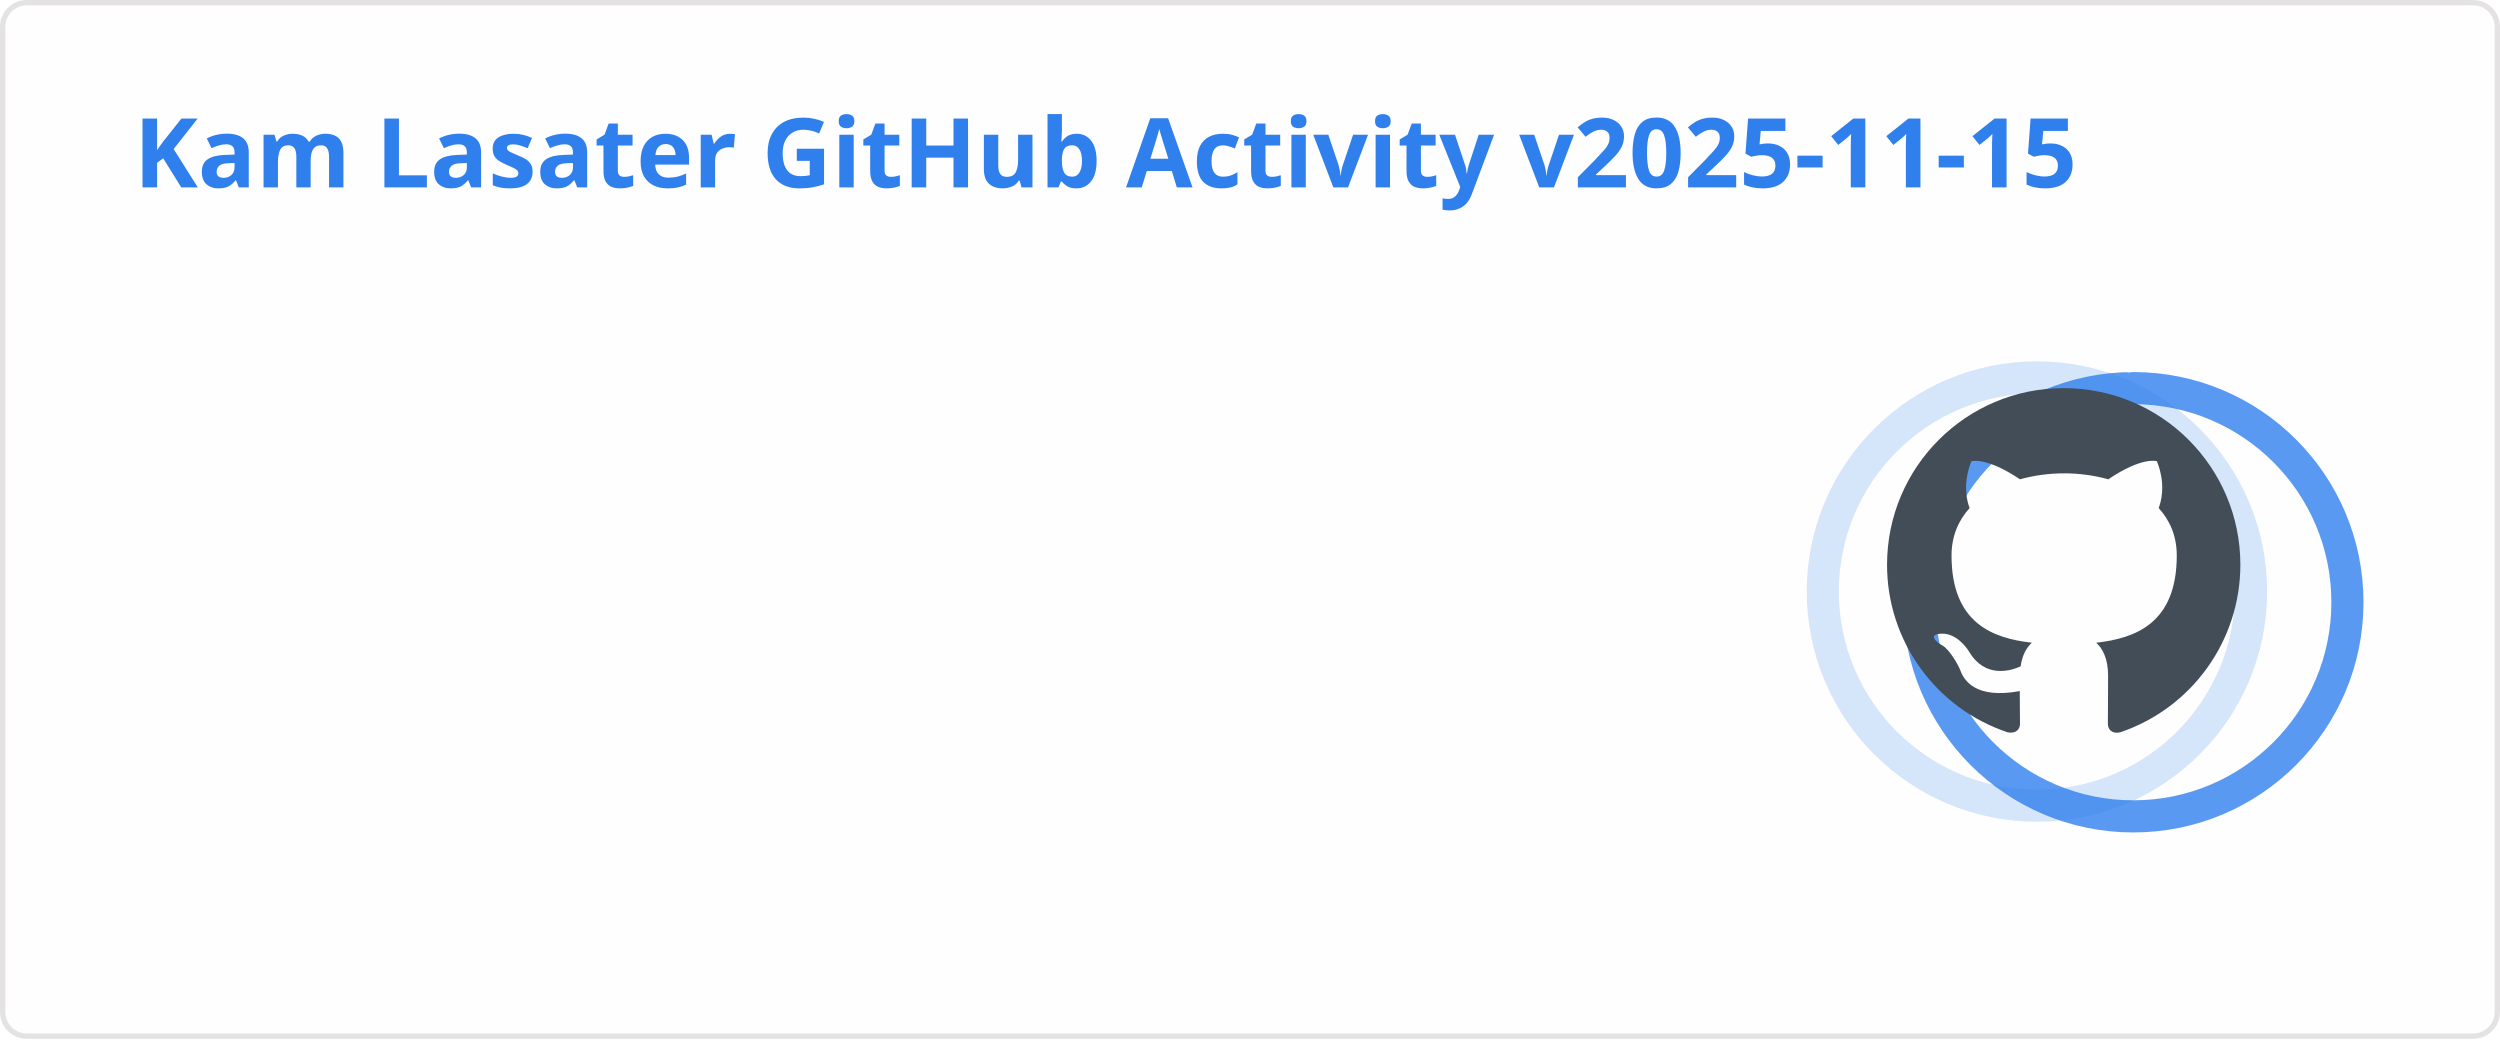
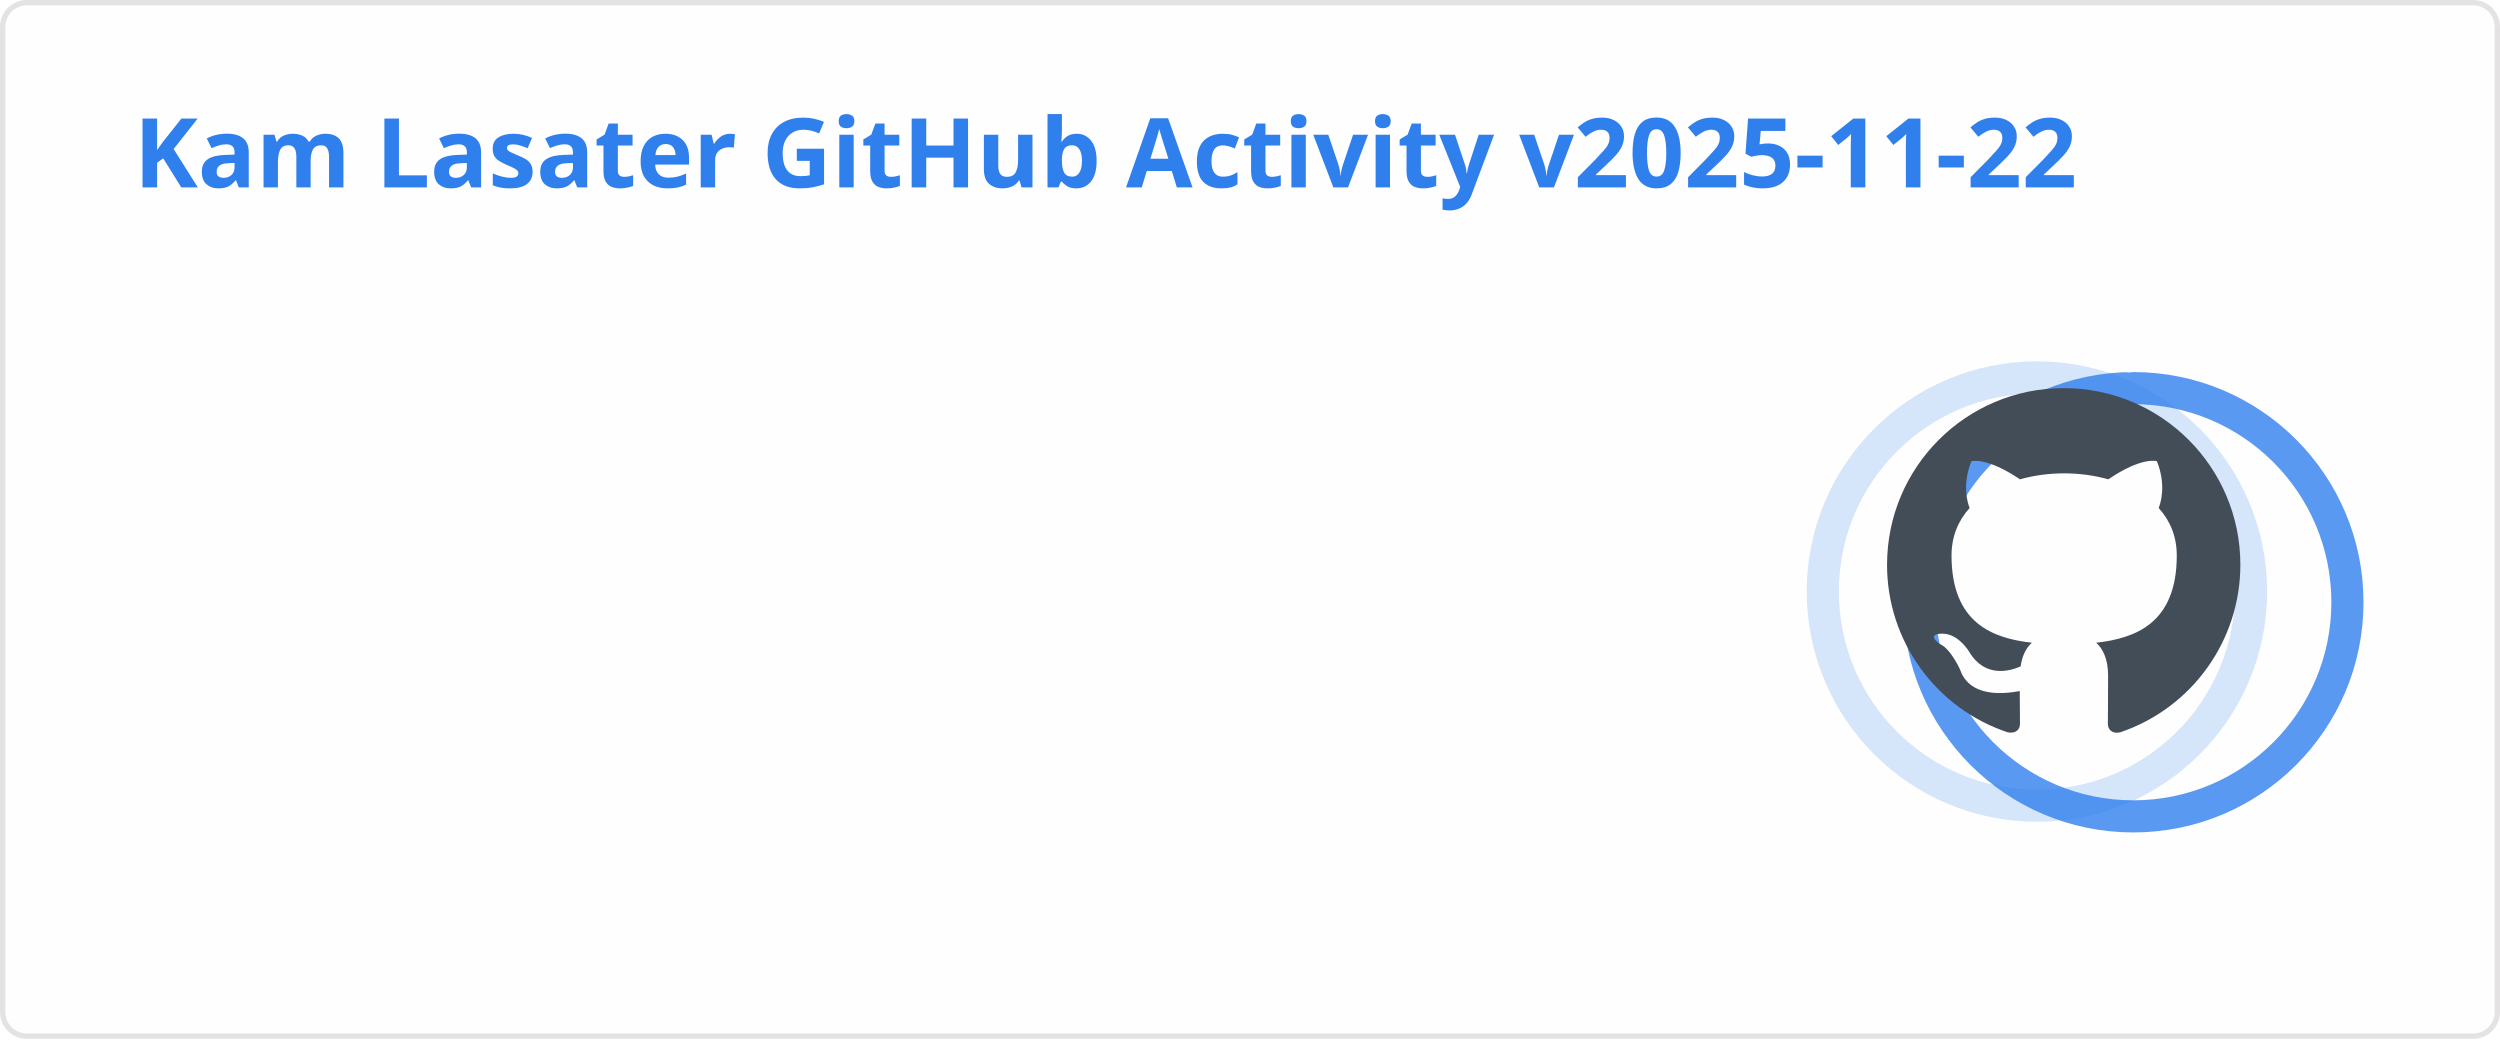
<svg xmlns="http://www.w3.org/2000/svg" width="467" height="195" viewBox="0 0 467 195" fill="none" role="img" aria-labelledby="descId">
  <style>
          .header {
            font: 600 18px 'Segoe UI', Ubuntu, Sans-Serif;
            fill: #2f80ed;
            animation: fadeInAnimation 0.8s ease-in-out forwards;
          }
          @supports(-moz-appearance: auto) {
            /* Selector detects Firefox */
            .header { font-size: 15.5px; }
          }
          
    .stat {
      font: 600 14px 'Segoe UI', Ubuntu, "Helvetica Neue", Sans-Serif; fill: #434d58;
    }
    @supports(-moz-appearance: auto) {
      /* Selector detects Firefox */
      .stat { font-size:12px; }
    }
    .stagger {
      opacity: 0;
      animation: fadeInAnimation 0.3s ease-in-out forwards;
    }
    .rank-text {
      font: 800 24px 'Segoe UI', Ubuntu, Sans-Serif; fill: #434d58;
      animation: scaleInAnimation 0.3s ease-in-out forwards;
    }
    .rank-percentile-header {
      font-size: 14px;
    }
    .rank-percentile-text {
      font-size: 16px;
    }
    
    .not_bold { font-weight: 400 }
    .bold { font-weight: 700 }
    .icon {
      fill: #4c71f2;
      display: block;
    }

    .rank-circle-rim {
      stroke: #2f80ed;
      fill: none;
      stroke-width: 6;
      opacity: 0.2;
    }
    .rank-circle {
      stroke: #2f80ed;
      stroke-dasharray: 250;
      fill: none;
      stroke-width: 6;
      stroke-linecap: round;
      opacity: 0.8;
      transform-origin: -10px 8px;
      transform: rotate(-90deg);
      animation: rankAnimation 1s forwards ease-in-out;
    }
    
    @keyframes rankAnimation {
      from {
        stroke-dashoffset: 251.327;
      }
      to {
-         stroke-dashoffset: 71.199;
+         stroke-dashoffset: 70.136;
      }
    }
  
  

          
      /* Animations */
      @keyframes scaleInAnimation {
        from {
          transform: translate(-5px, 5px) scale(0);
        }
        to {
          transform: translate(-5px, 5px) scale(1);
        }
      }
      @keyframes fadeInAnimation {
        from {
          opacity: 0;
        }
        to {
          opacity: 1;
        }
      }
    
          * { animation-duration: 0s !important; animation-delay: 0s !important; }
        </style>
  <rect data-testid="card-bg" x="0.5" y="0.5" rx="4.5" height="99%" stroke="#e4e2e2" width="466" fill="#fffefe" stroke-opacity="1" />
  <g data-testid="card-title" transform="translate(25, 35)">
    <g transform="translate(0, 0)">
-       <text x="0" y="0" class="header" data-testid="header">Kam Lasater GitHub Activity v2025-11-15</text>
+       <text x="0" y="0" class="header" data-testid="header">Kam Lasater GitHub Activity v2025-11-22</text>
    </g>
  </g>
  <g data-testid="main-card-body" transform="translate(0, 55)">
    <g data-testid="rank-circle" transform="translate(390.5, 47.5)">
      <circle class="rank-circle-rim" cx="-10" cy="8" r="40" />
      <circle class="rank-circle" cx="-10" cy="8" r="40" />
      <g class="rank-text">
        <svg x="-38" y="-30" height="66" width="66" aria-hidden="true" viewBox="0 0 16 16" version="1.1" data-view-component="true" data-testid="github-rank-icon">
          <path d="M8 0c4.42 0 8 3.58 8 8a8.013 8.013 0 0 1-5.45 7.59c-.4.08-.55-.17-.55-.38 0-.27.01-1.13.01-2.2 0-.75-.25-1.23-.54-1.48 1.78-.2 3.65-.88 3.65-3.95 0-.88-.31-1.59-.82-2.15.08-.2.36-1.02-.08-2.12 0 0-.67-.22-2.2.82-.64-.18-1.32-.27-2-.27-.68 0-1.36.09-2 .27-1.53-1.03-2.2-.82-2.2-.82-.44 1.1-.16 1.92-.08 2.12-.51.56-.82 1.28-.82 2.15 0 3.06 1.86 3.75 3.64 3.95-.23.2-.44.55-.51 1.07-.46.21-1.61.55-2.33-.66-.15-.24-.6-.83-1.23-.82-.67.01-.27.38.01.53.34.19.73.9.82 1.13.16.45.68 1.31 2.69.94 0 .67.01 1.3.01 1.49 0 .21-.15.45-.55.38A7.995 7.995 0 0 1 0 8c0-4.42 3.58-8 8-8Z" />
        </svg>
      </g>
    </g>
    <svg x="0" y="0">
      <g transform="translate(0, 0)">
        <g class="stagger" style="animation-delay: 450ms" transform="translate(25, 0)">
          <svg data-testid="icon" class="icon" viewBox="0 0 16 16" version="1.1" width="16" height="16">
            <path fill-rule="evenodd" d="M8 .25a.75.75 0 01.673.418l1.882 3.815 4.21.612a.75.75 0 01.416 1.279l-3.046 2.97.719 4.192a.75.75 0 01-1.088.791L8 12.347l-3.766 1.98a.75.75 0 01-1.088-.79l.72-4.194L.818 6.374a.75.75 0 01.416-1.28l4.21-.611L7.327.668A.75.75 0 018 .25zm0 2.445L6.615 5.5a.75.75 0 01-.564.41l-3.097.45 2.24 2.184a.75.75 0 01.216.664l-.528 3.084 2.769-1.456a.75.75 0 01.698 0l2.77 1.456-.53-3.084a.75.75 0 01.216-.664l2.24-2.183-3.096-.45a.75.75 0 01-.564-.41L8 2.694v.001z" />
          </svg>
          <text class="stat  bold" x="25" y="12.5">Total Stars Earned:</text>
-           <text class="stat  bold" x="219.01" y="12.5" data-testid="stars">14</text>
+           <text class="stat  bold" x="219.01" y="12.5" data-testid="stars">15</text>
        </g>
      </g>
      <g transform="translate(0, 25)">
        <g class="stagger" style="animation-delay: 600ms" transform="translate(25, 0)">
          <svg data-testid="icon" class="icon" viewBox="0 0 16 16" version="1.1" width="16" height="16">
            <path fill-rule="evenodd" d="M1.643 3.143L.427 1.927A.25.25 0 000 2.104V5.75c0 .138.112.25.25.25h3.646a.25.25 0 00.177-.427L2.715 4.215a6.5 6.5 0 11-1.18 4.458.75.75 0 10-1.493.154 8.001 8.001 0 101.6-5.684zM7.75 4a.75.75 0 01.75.75v2.992l2.028.812a.75.75 0 01-.557 1.392l-2.5-1A.75.75 0 017 8.25v-3.5A.75.75 0 017.75 4z" />
          </svg>
          <text class="stat  bold" x="25" y="12.5">Total Commits (last year):</text>
-           <text class="stat  bold" x="219.01" y="12.5" data-testid="commits">1k</text>
+           <text class="stat  bold" x="219.01" y="12.5" data-testid="commits">1.1k</text>
        </g>
      </g>
      <g transform="translate(0, 50)">
        <g class="stagger" style="animation-delay: 750ms" transform="translate(25, 0)">
          <svg data-testid="icon" class="icon" viewBox="0 0 16 16" version="1.1" width="16" height="16">
            <path fill-rule="evenodd" d="M7.177 3.073L9.573.677A.25.25 0 0110 .854v4.792a.25.25 0 01-.427.177L7.177 3.427a.25.25 0 010-.354zM3.75 2.5a.75.75 0 100 1.5.75.75 0 000-1.5zm-2.25.75a2.25 2.25 0 113 2.122v5.256a2.251 2.251 0 11-1.5 0V5.372A2.25 2.25 0 011.5 3.25zM11 2.5h-1V4h1a1 1 0 011 1v5.628a2.251 2.251 0 101.5 0V5A2.5 2.5 0 0011 2.5zm1 10.25a.75.75 0 111.5 0 .75.75 0 01-1.5 0zM3.75 12a.75.75 0 100 1.5.75.75 0 000-1.5z" />
          </svg>
          <text class="stat  bold" x="25" y="12.5">Total PRs:</text>
          <text class="stat  bold" x="219.01" y="12.5" data-testid="prs">620</text>
        </g>
      </g>
      <g transform="translate(0, 75)">
        <g class="stagger" style="animation-delay: 900ms" transform="translate(25, 0)">
          <svg data-testid="icon" class="icon" viewBox="0 0 16 16" version="1.1" width="16" height="16">
            <path fill-rule="evenodd" d="M8 1.5a6.5 6.5 0 100 13 6.5 6.5 0 000-13zM0 8a8 8 0 1116 0A8 8 0 010 8zm9 3a1 1 0 11-2 0 1 1 0 012 0zm-.25-6.25a.75.75 0 00-1.5 0v3.5a.75.75 0 001.5 0v-3.5z" />
          </svg>
          <text class="stat  bold" x="25" y="12.5">Total Issues:</text>
          <text class="stat  bold" x="219.01" y="12.5" data-testid="issues">71</text>
        </g>
      </g>
      <g transform="translate(0, 100)">
        <g class="stagger" style="animation-delay: 1050ms" transform="translate(25, 0)">
          <svg data-testid="icon" class="icon" viewBox="0 0 16 16" version="1.1" width="16" height="16">
            <path fill-rule="evenodd" d="M2 2.5A2.5 2.5 0 014.5 0h8.75a.75.75 0 01.75.75v12.5a.75.75 0 01-.75.75h-2.5a.75.75 0 110-1.5h1.75v-2h-8a1 1 0 00-.714 1.7.75.75 0 01-1.072 1.05A2.495 2.495 0 012 11.5v-9zm10.5-1V9h-8c-.356 0-.694.074-1 .208V2.5a1 1 0 011-1h8zM5 12.25v3.25a.25.25 0 00.4.2l1.45-1.087a.25.25 0 01.3 0L8.6 15.7a.25.25 0 00.4-.2v-3.25a.25.25 0 00-.25-.25h-3.5a.25.25 0 00-.25.25z" />
          </svg>
          <text class="stat  bold" x="25" y="12.5">Contributed to (last year):</text>
-           <text class="stat  bold" x="219.01" y="12.5" data-testid="contribs">24</text>
+           <text class="stat  bold" x="219.01" y="12.5" data-testid="contribs">25</text>
        </g>
      </g>
    </svg>
  </g>
</svg>
